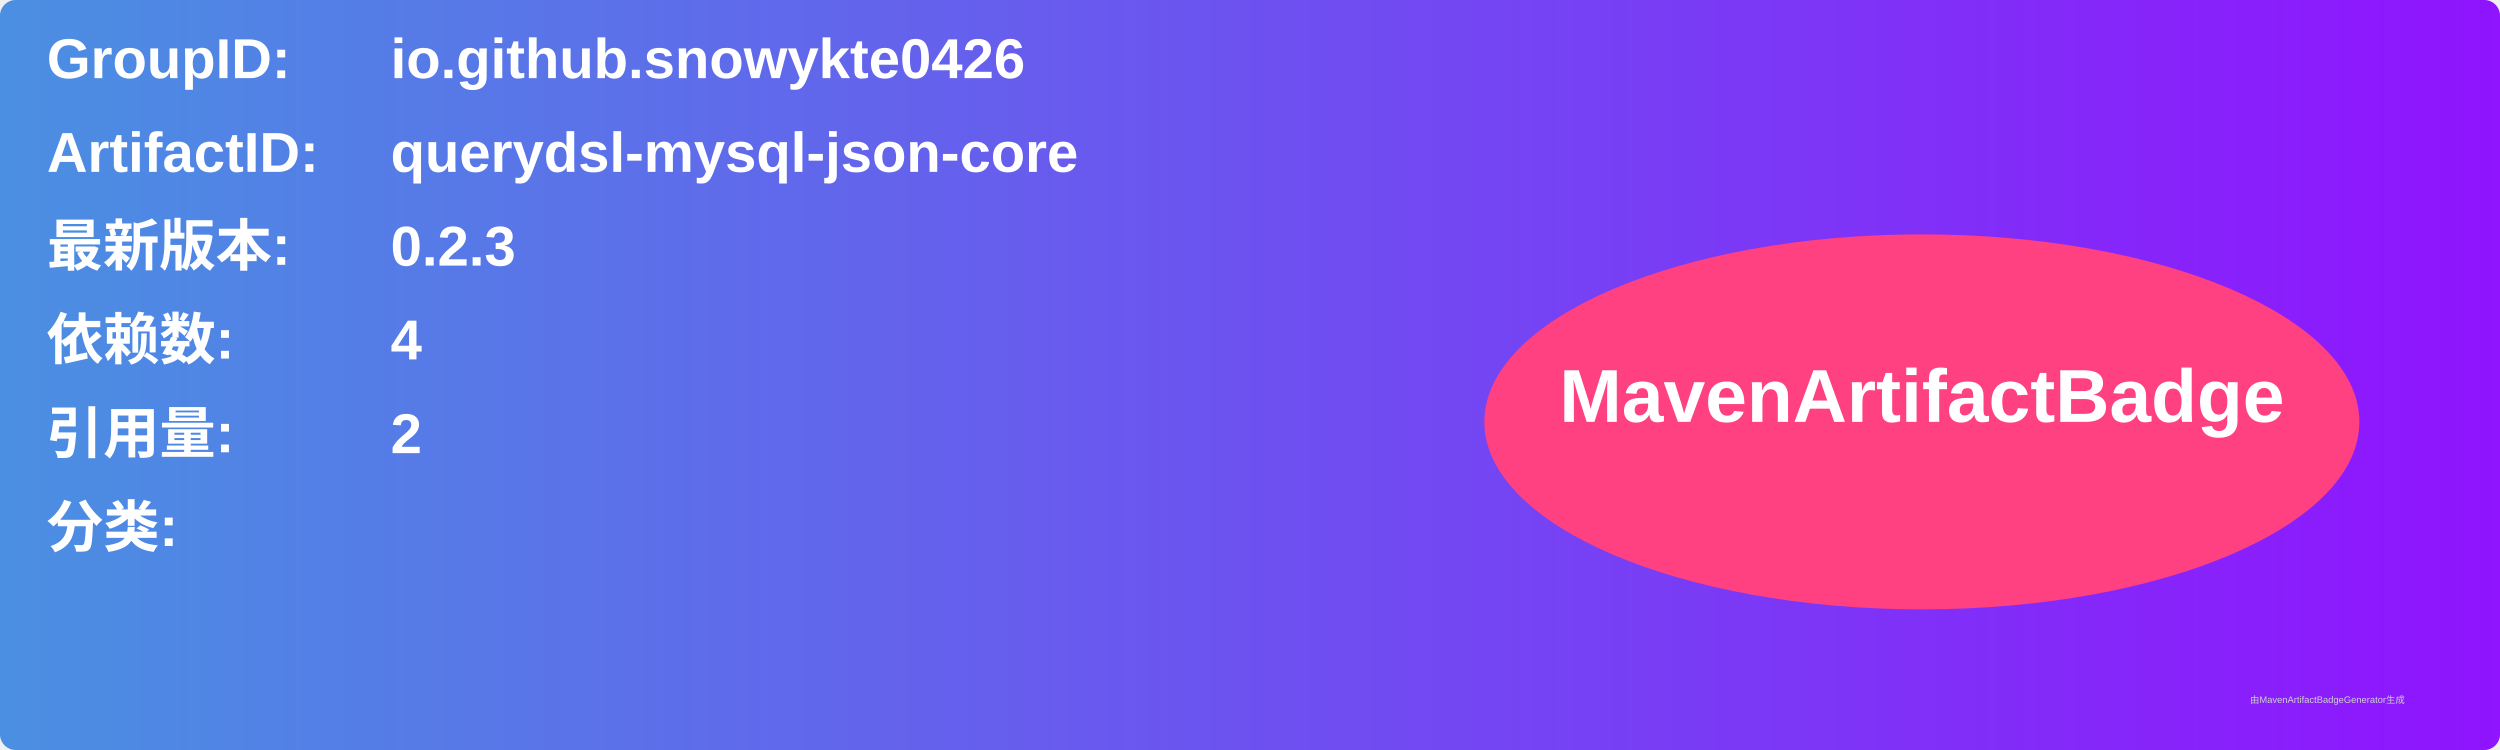
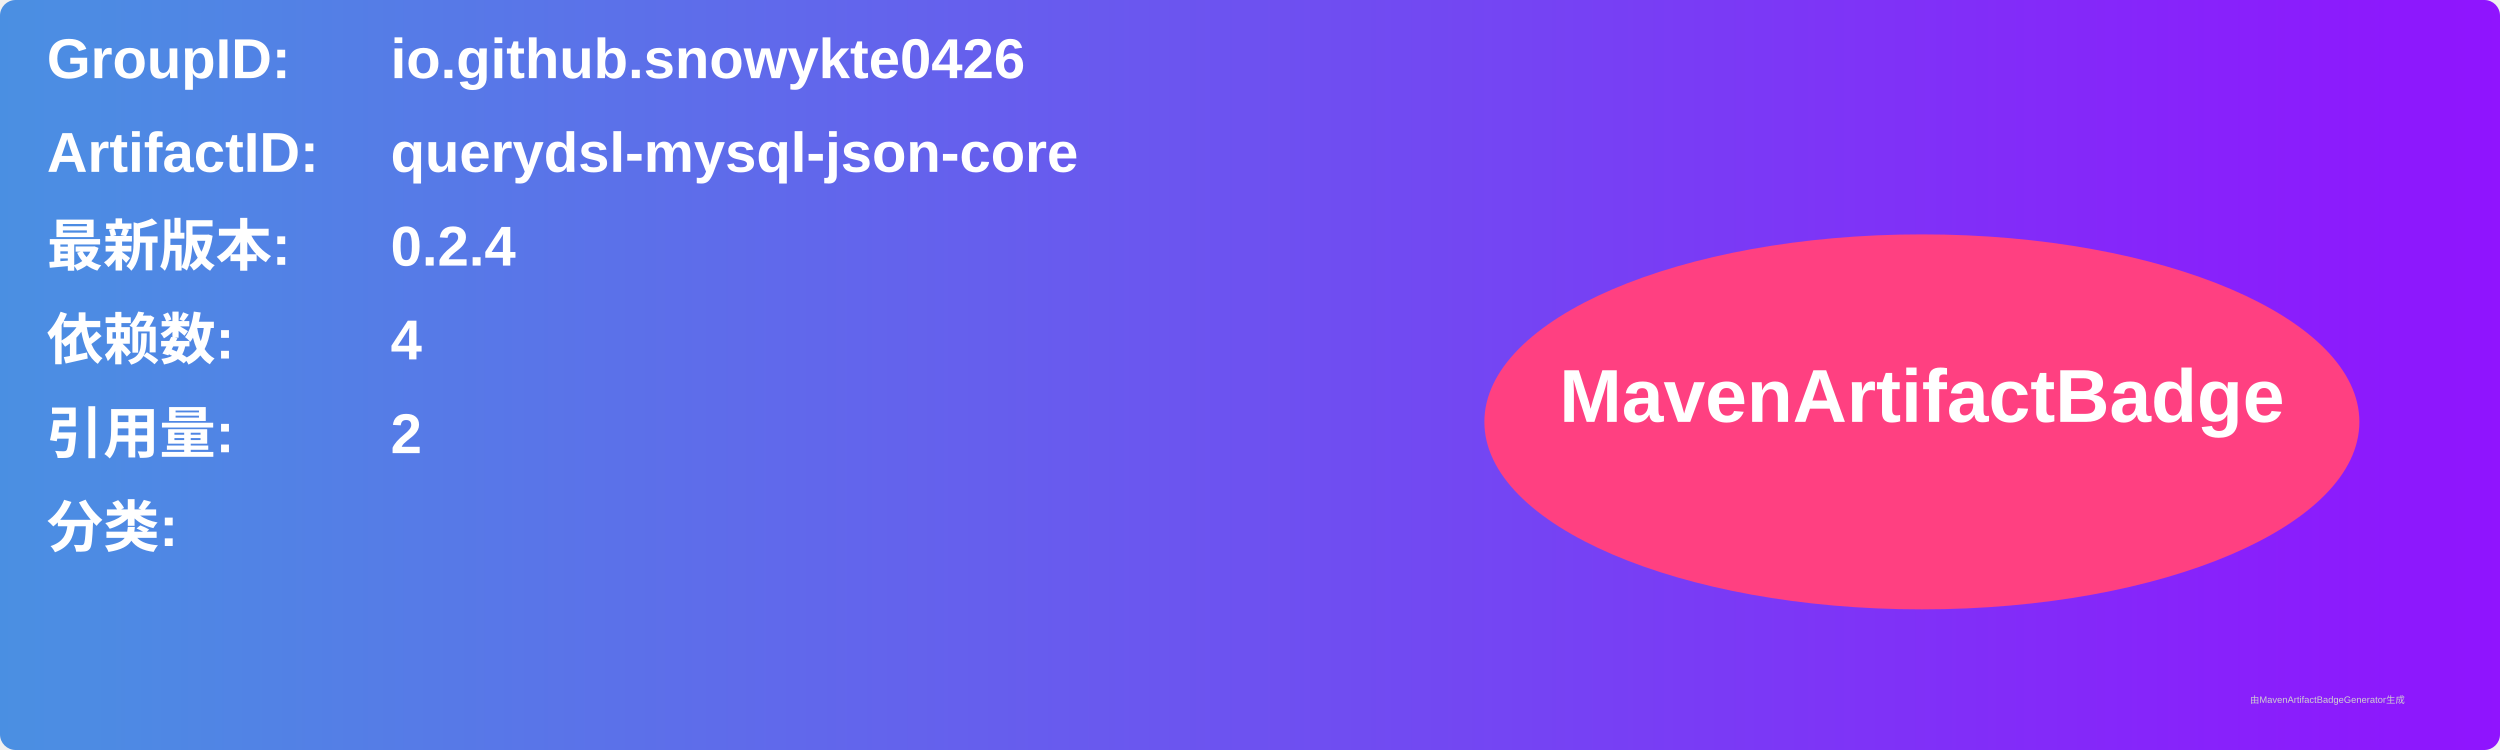
<svg xmlns="http://www.w3.org/2000/svg" width="800" height="240" viewBox="0 0 800 240">
  <linearGradient id="grad" x1="0%" y1="0%" x2="100%" y2="0%">
    <stop offset="0%" stop-color="#4a90e2" />
    <stop offset="100%" stop-color="#9013fe" />
  </linearGradient>
  <rect width="100%" height="100%" rx="5" ry="5" fill="url(#grad)" />
  <g transform="translate(15, 15)">
    <text x="0" y="10" font-family="Arial" font-size="18" fill="white" font-weight="bold" width="260">GroupID:</text>
    <text x="110" y="10" font-family="Arial" font-size="18" fill="white" font-weight="bold" width="460">io.github.snowykte0426</text>
    <text x="0" y="40" font-family="Arial" font-size="18" fill="white" font-weight="bold" width="260">ArtifactID:</text>
    <text x="110" y="40" font-family="Arial" font-size="18" fill="white" font-weight="bold" width="460">querydsl-mysql-json-core</text>
    <text x="0" y="70" font-family="Arial" font-size="18" fill="white" font-weight="bold">最新版本:</text>
    <text x="110" y="70" font-family="Arial" font-size="18" fill="white" font-weight="bold">
-       <tspan font-weight="bold">0.2.3</tspan>
+       <tspan font-weight="bold">0.2.4</tspan>
    </text>
    <text x="0" y="100" font-family="Arial" font-size="18" fill="white" font-weight="bold">依赖数: </text>
    <text x="110" y="100" font-family="Arial" font-size="18" fill="white">
      <tspan font-weight="bold">4</tspan>
    </text>
    <text x="0" y="130" font-family="Arial" font-size="18" fill="white" font-weight="bold">引用量: </text>
    <text x="110" y="130" font-family="Arial" font-size="18" fill="white">
      <tspan font-weight="bold">2</tspan>
    </text>
    <text x="0" y="160" font-family="Arial" font-size="18" fill="white" font-weight="bold">分类:</text>
    <text x="10" y="190" font-family="Arial" font-size="10" fill="white">
      <tspan font-weight="bold" />
    </text>
    <ellipse cx="600" cy="120" rx="140" ry="60" fill="#ff4081" />
    <text x="600" y="120" text-anchor="middle" font-family="Arial" font-size="24" fill="white" font-weight="bold">MavenArtifactBadge</text>
  </g>
  <text x="720" y="225" font-family="Arial" font-size="3" fill="#d0d0d0">由MavenArtifactBadgeGenerator生成</text>
</svg>
